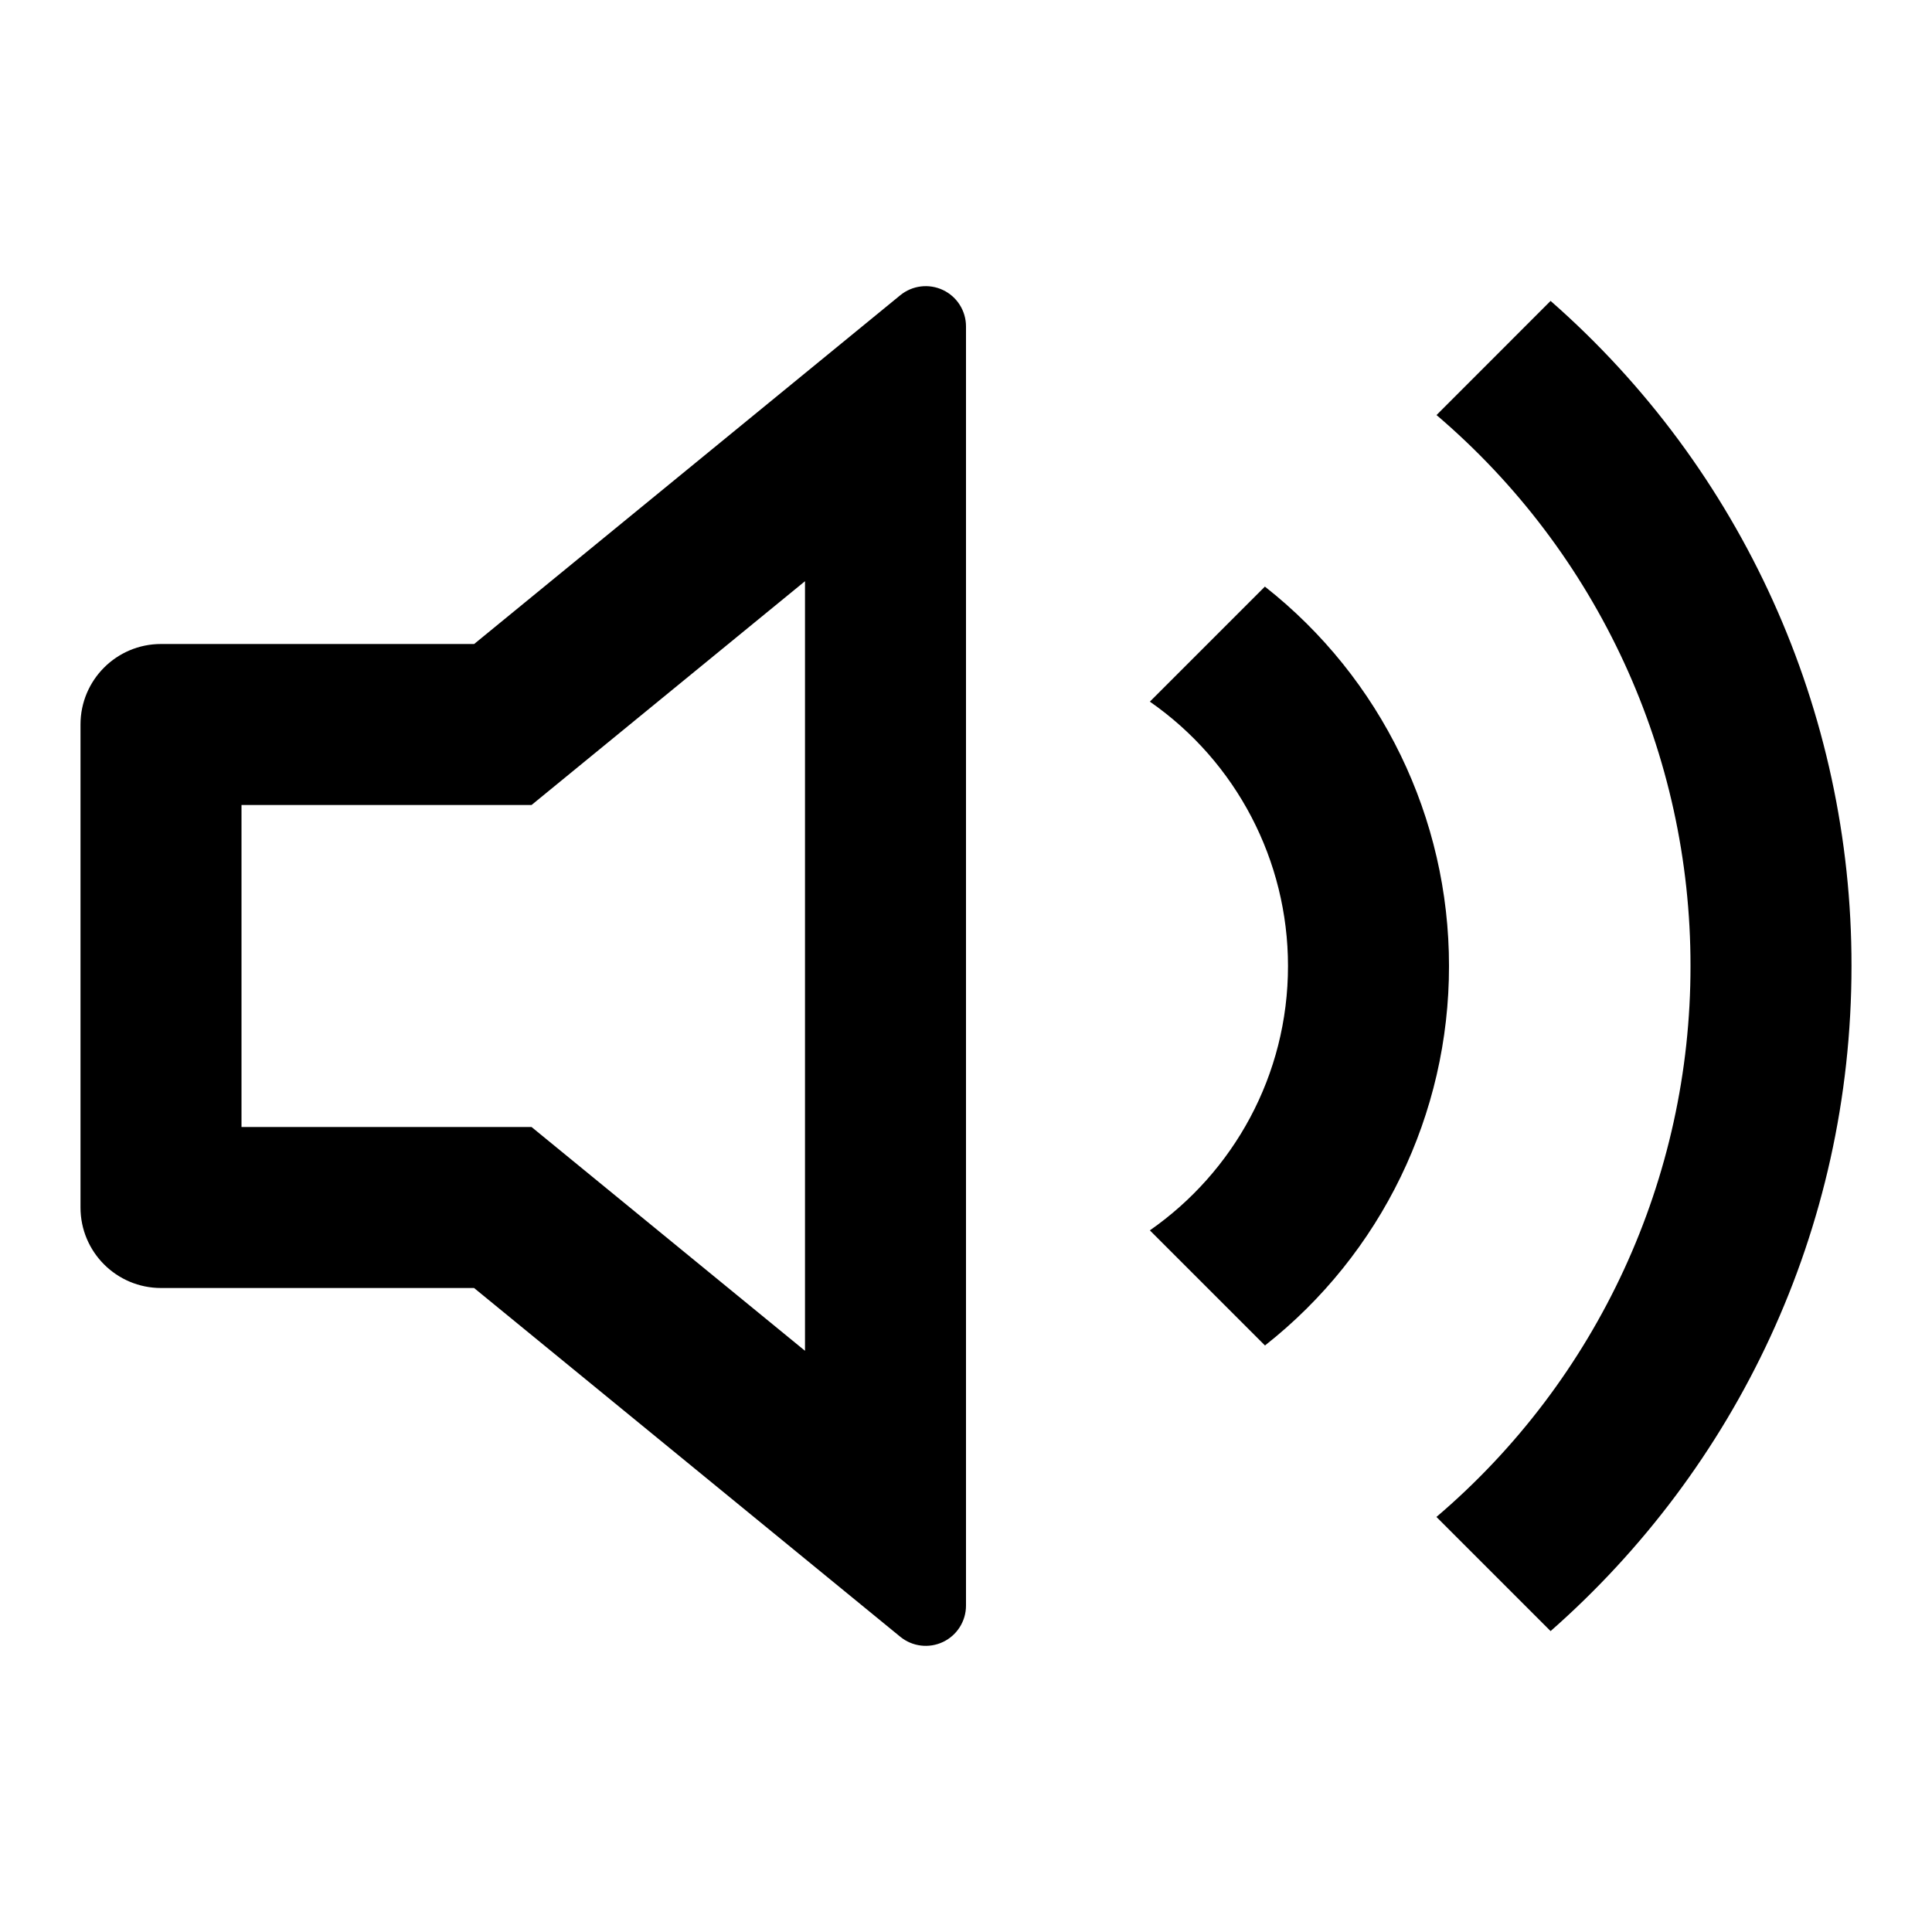
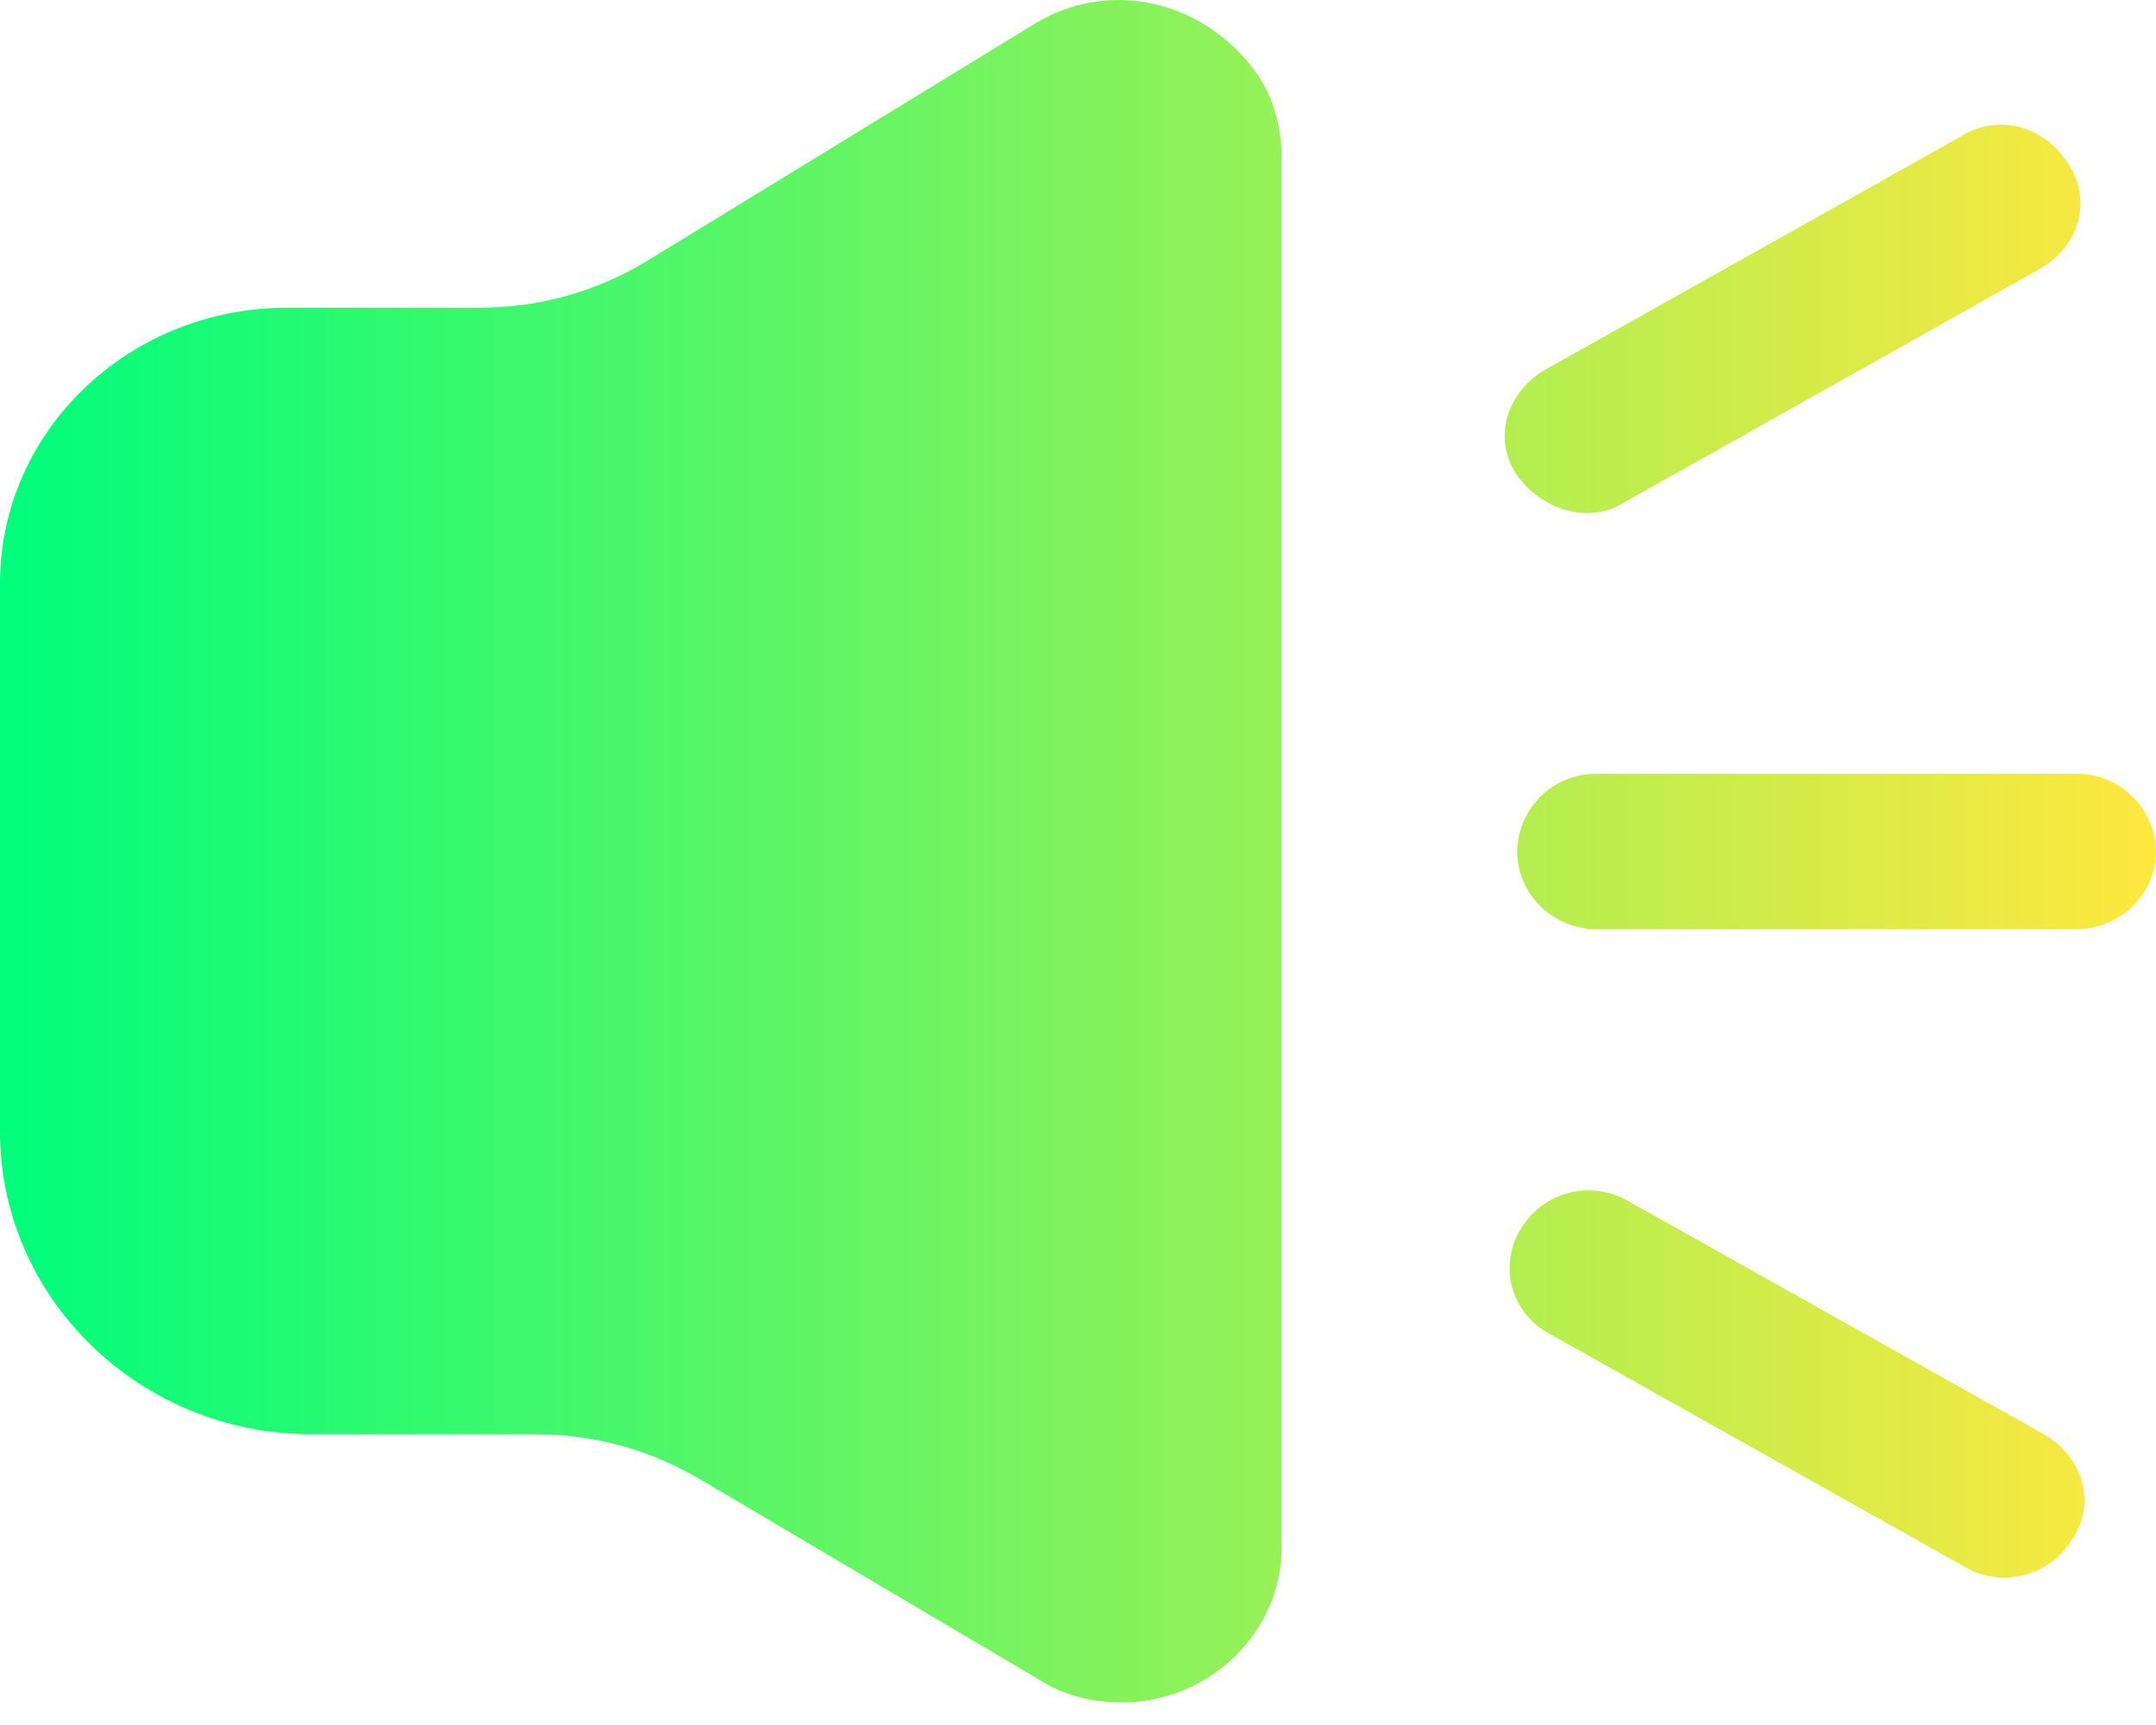
- <svg xmlns="http://www.w3.org/2000/svg" width="128" height="128" viewBox="0 0 24 24">
-   <path fill="currentColor" d="M6.603 10L10 7.22v9.56L6.603 14H3v-4zM2 16h3.889l5.294 4.332a.5.5 0 0 0 .817-.387V4.055a.5.5 0 0 0-.817-.387L5.89 8H2a1 1 0 0 0-1 1v6a1 1 0 0 0 1 1m21-4c0 3.292-1.446 6.246-3.738 8.262l-1.418-1.418A8.98 8.98 0 0 0 21 12a8.98 8.98 0 0 0-3.155-6.844l1.417-1.418A10.97 10.97 0 0 1 23 12m-5 0a5.99 5.99 0 0 0-2.287-4.713l-1.429 1.429A4 4 0 0 1 16 12c0 1.36-.679 2.561-1.716 3.284l1.43 1.43A5.99 5.99 0 0 0 18 12" />
+ <svg xmlns="http://www.w3.org/2000/svg" width="20" height="16" viewBox="0 0 20 16" fill="none">
+   <path d="M9.594 0.223L6 2.422C5.532 2.706 4.993 2.856 4.444 2.854H2.667C1.184 2.854 0 4.007 0 5.41V10.493C0 12.042 1.296 13.303 2.89 13.303H4.964C5.519 13.303 6.036 13.446 6.52 13.735L9.629 15.573C9.853 15.718 10.111 15.79 10.406 15.79C11.221 15.79 11.889 15.141 11.889 14.348V1.448C11.889 1.197 11.815 0.906 11.665 0.691C11.185 0.008 10.297 -0.209 9.594 0.223ZM19.259 7.177H14.815C14.412 7.172 14.08 7.495 14.074 7.898C14.074 8.294 14.407 8.619 14.815 8.619H19.259C19.666 8.619 20 8.294 20 7.898C19.993 7.495 19.662 7.172 19.259 7.177ZM18.963 13.305L15.11 11.144C14.765 10.938 14.318 11.05 14.11 11.395C14.009 11.556 13.977 11.753 14.027 11.937C14.076 12.12 14.199 12.277 14.367 12.367L18.22 14.53C18.565 14.736 19.013 14.623 19.221 14.279C19.445 13.954 19.333 13.522 18.963 13.305ZM15.074 4.656L18.925 2.493C19.297 2.278 19.407 1.846 19.185 1.519C18.963 1.159 18.52 1.051 18.184 1.269L14.331 3.431C13.962 3.648 13.85 4.081 14.071 4.405C14.297 4.728 14.741 4.871 15.074 4.656Z" fill="url(#paint0_linear_18_26553)" />
+   <defs>
+     <linearGradient id="paint0_linear_18_26553" x1="0" y1="7.895" x2="20" y2="7.895" gradientUnits="userSpaceOnUse">
+       <stop stop-color="#00FD7C" />
+       <stop offset="1" stop-color="#FFE83E" />
+     </linearGradient>
+   </defs>
</svg>
